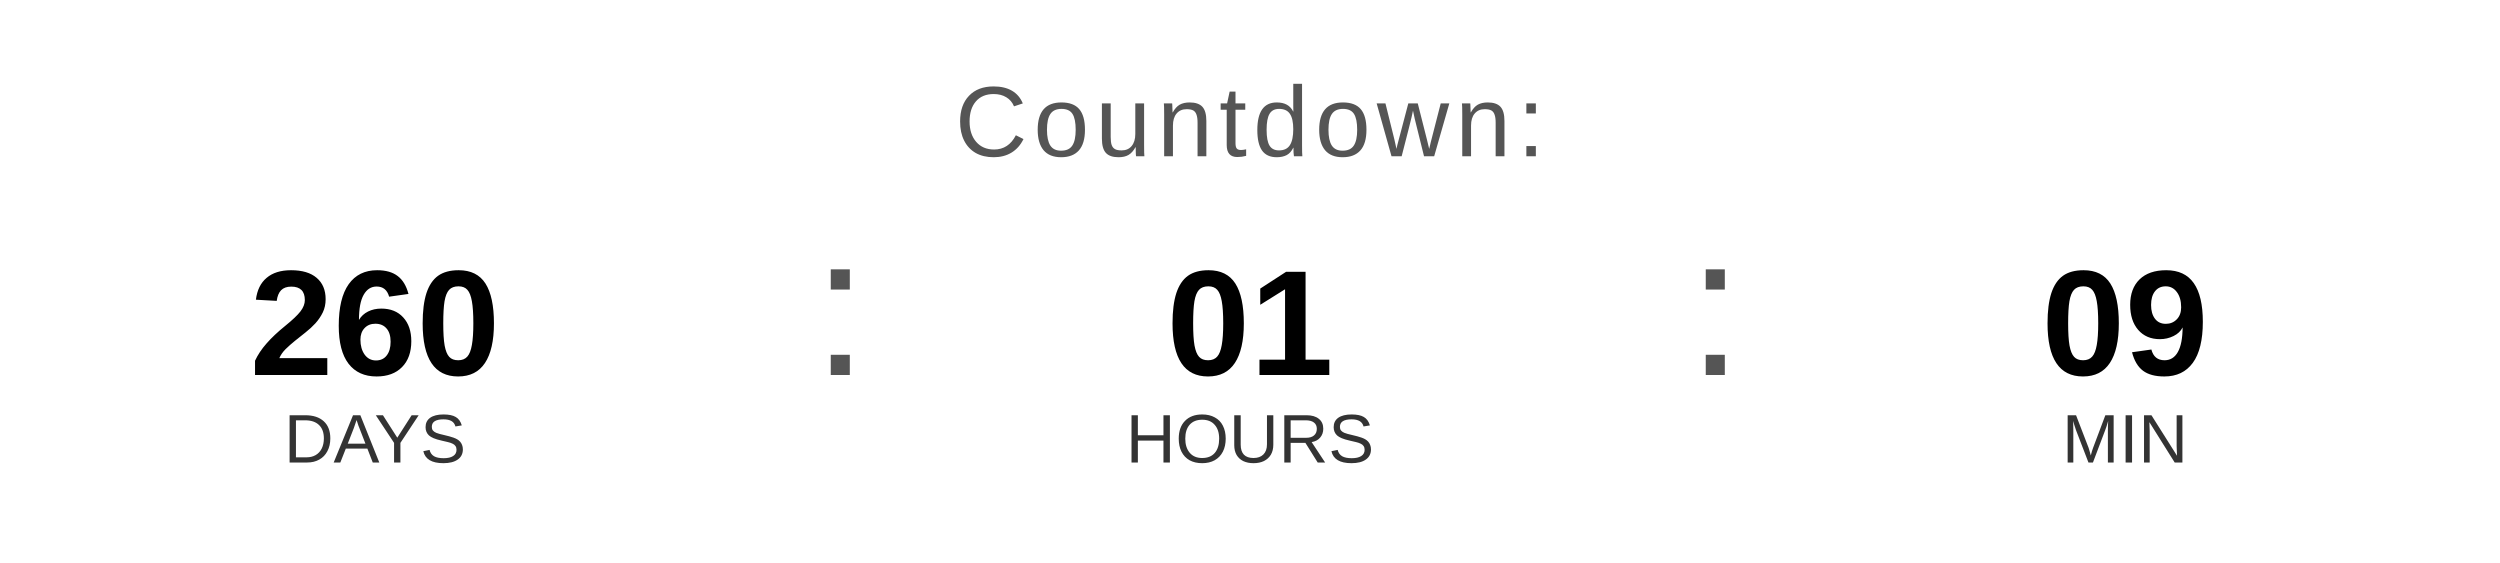
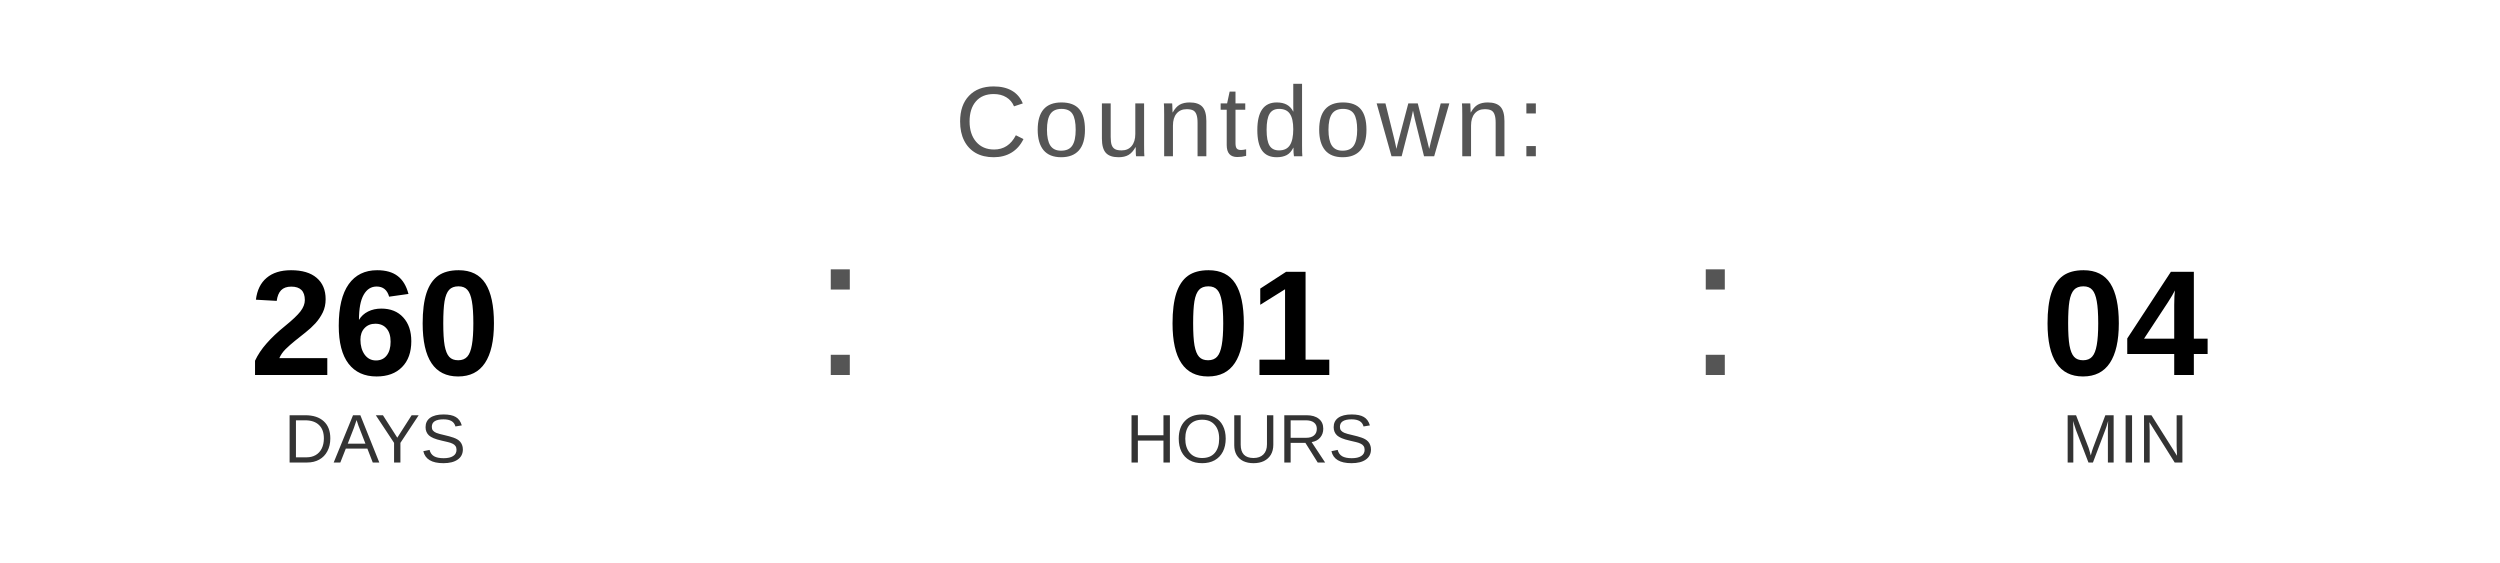
<svg xmlns="http://www.w3.org/2000/svg" width="400" height="90" viewBox="0 0 400 90">
  <text x="200" y="25" font-family="Arial, Helvetica, sans-serif" font-size="16" fill="#555555" text-anchor="middle" letter-spacing="1">
    Countdown:
  </text>
  <text x="60" y="60" font-family="Arial, Helvetica, sans-serif" font-size="24" font-weight="bold" fill="#000000" text-anchor="middle">260</text>
  <text x="60" y="74" font-family="Arial, Helvetica, sans-serif" font-size="11" fill="#333333" text-anchor="middle">DAYS</text>
  <text x="130" y="60" font-family="Arial, sans-serif" font-size="32" fill="#555555">:</text>
  <text x="200" y="60" font-family="Arial, Helvetica, sans-serif" font-size="24" font-weight="bold" fill="#000000" text-anchor="middle">01</text>
  <text x="200" y="74" font-family="Arial, Helvetica, sans-serif" font-size="11" fill="#333333" text-anchor="middle">HOURS</text>
  <text x="270" y="60" font-family="Arial, sans-serif" font-size="32" fill="#555555">:</text>
-   <text x="340" y="60" font-family="Arial, Helvetica, sans-serif" font-size="24" font-weight="bold" fill="#000000" text-anchor="middle">09</text>
+   <text x="340" y="60" font-family="Arial, Helvetica, sans-serif" font-size="24" font-weight="bold" fill="#000000" text-anchor="middle">04</text>
  <text x="340" y="74" font-family="Arial, Helvetica, sans-serif" font-size="11" fill="#333333" text-anchor="middle">MIN</text>
</svg>
